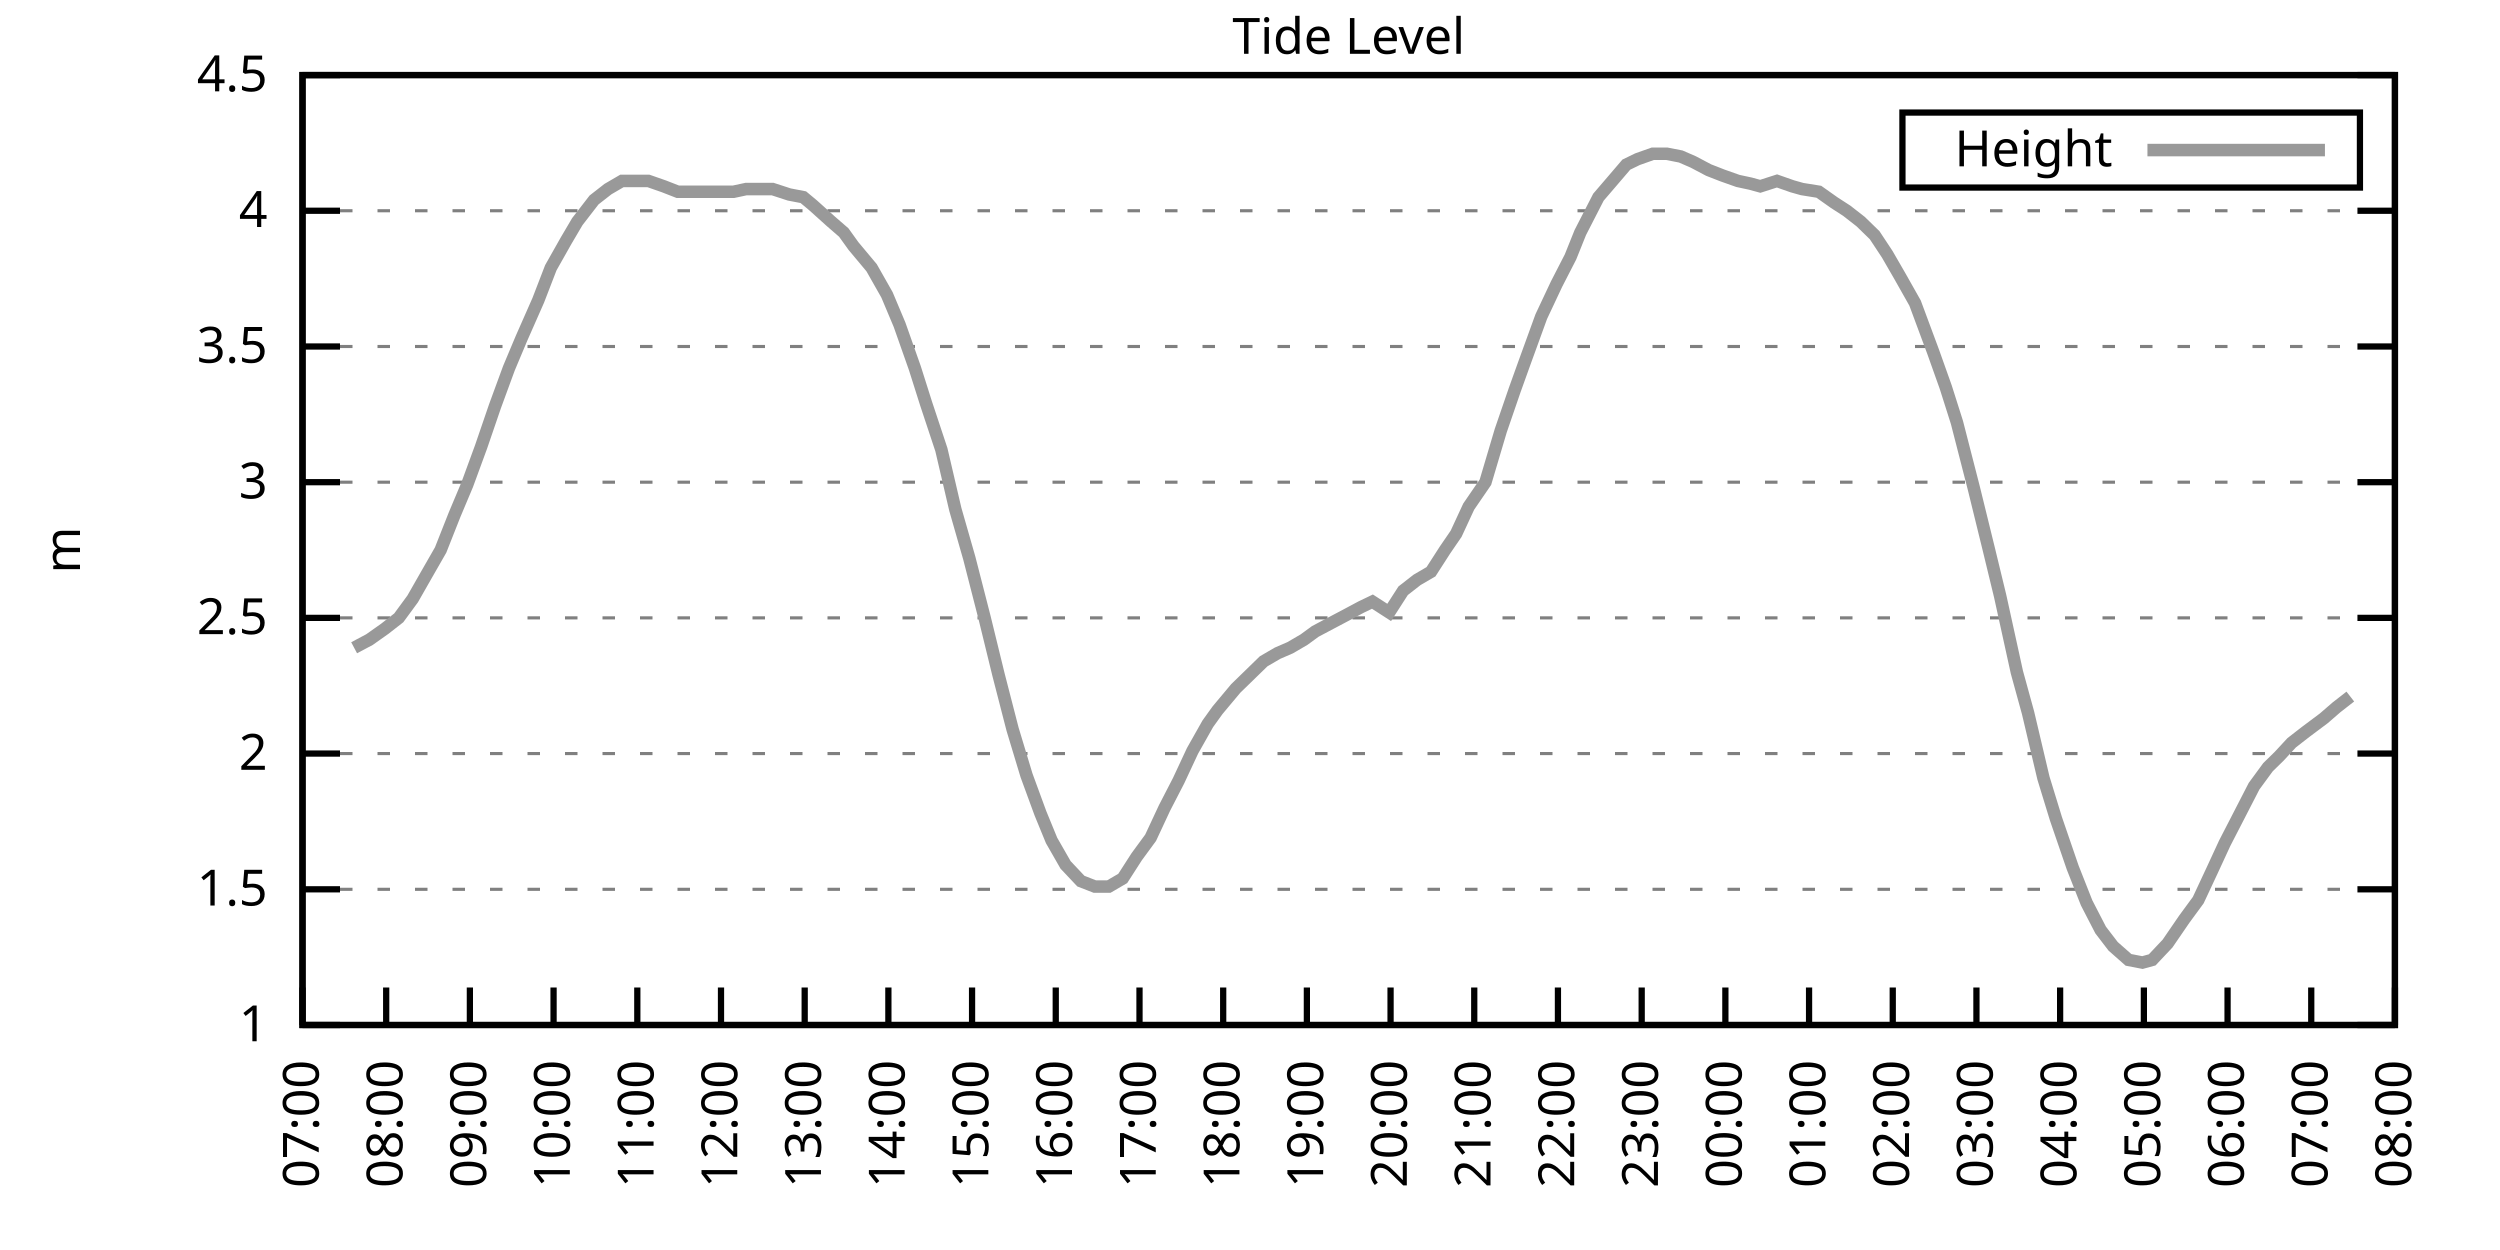
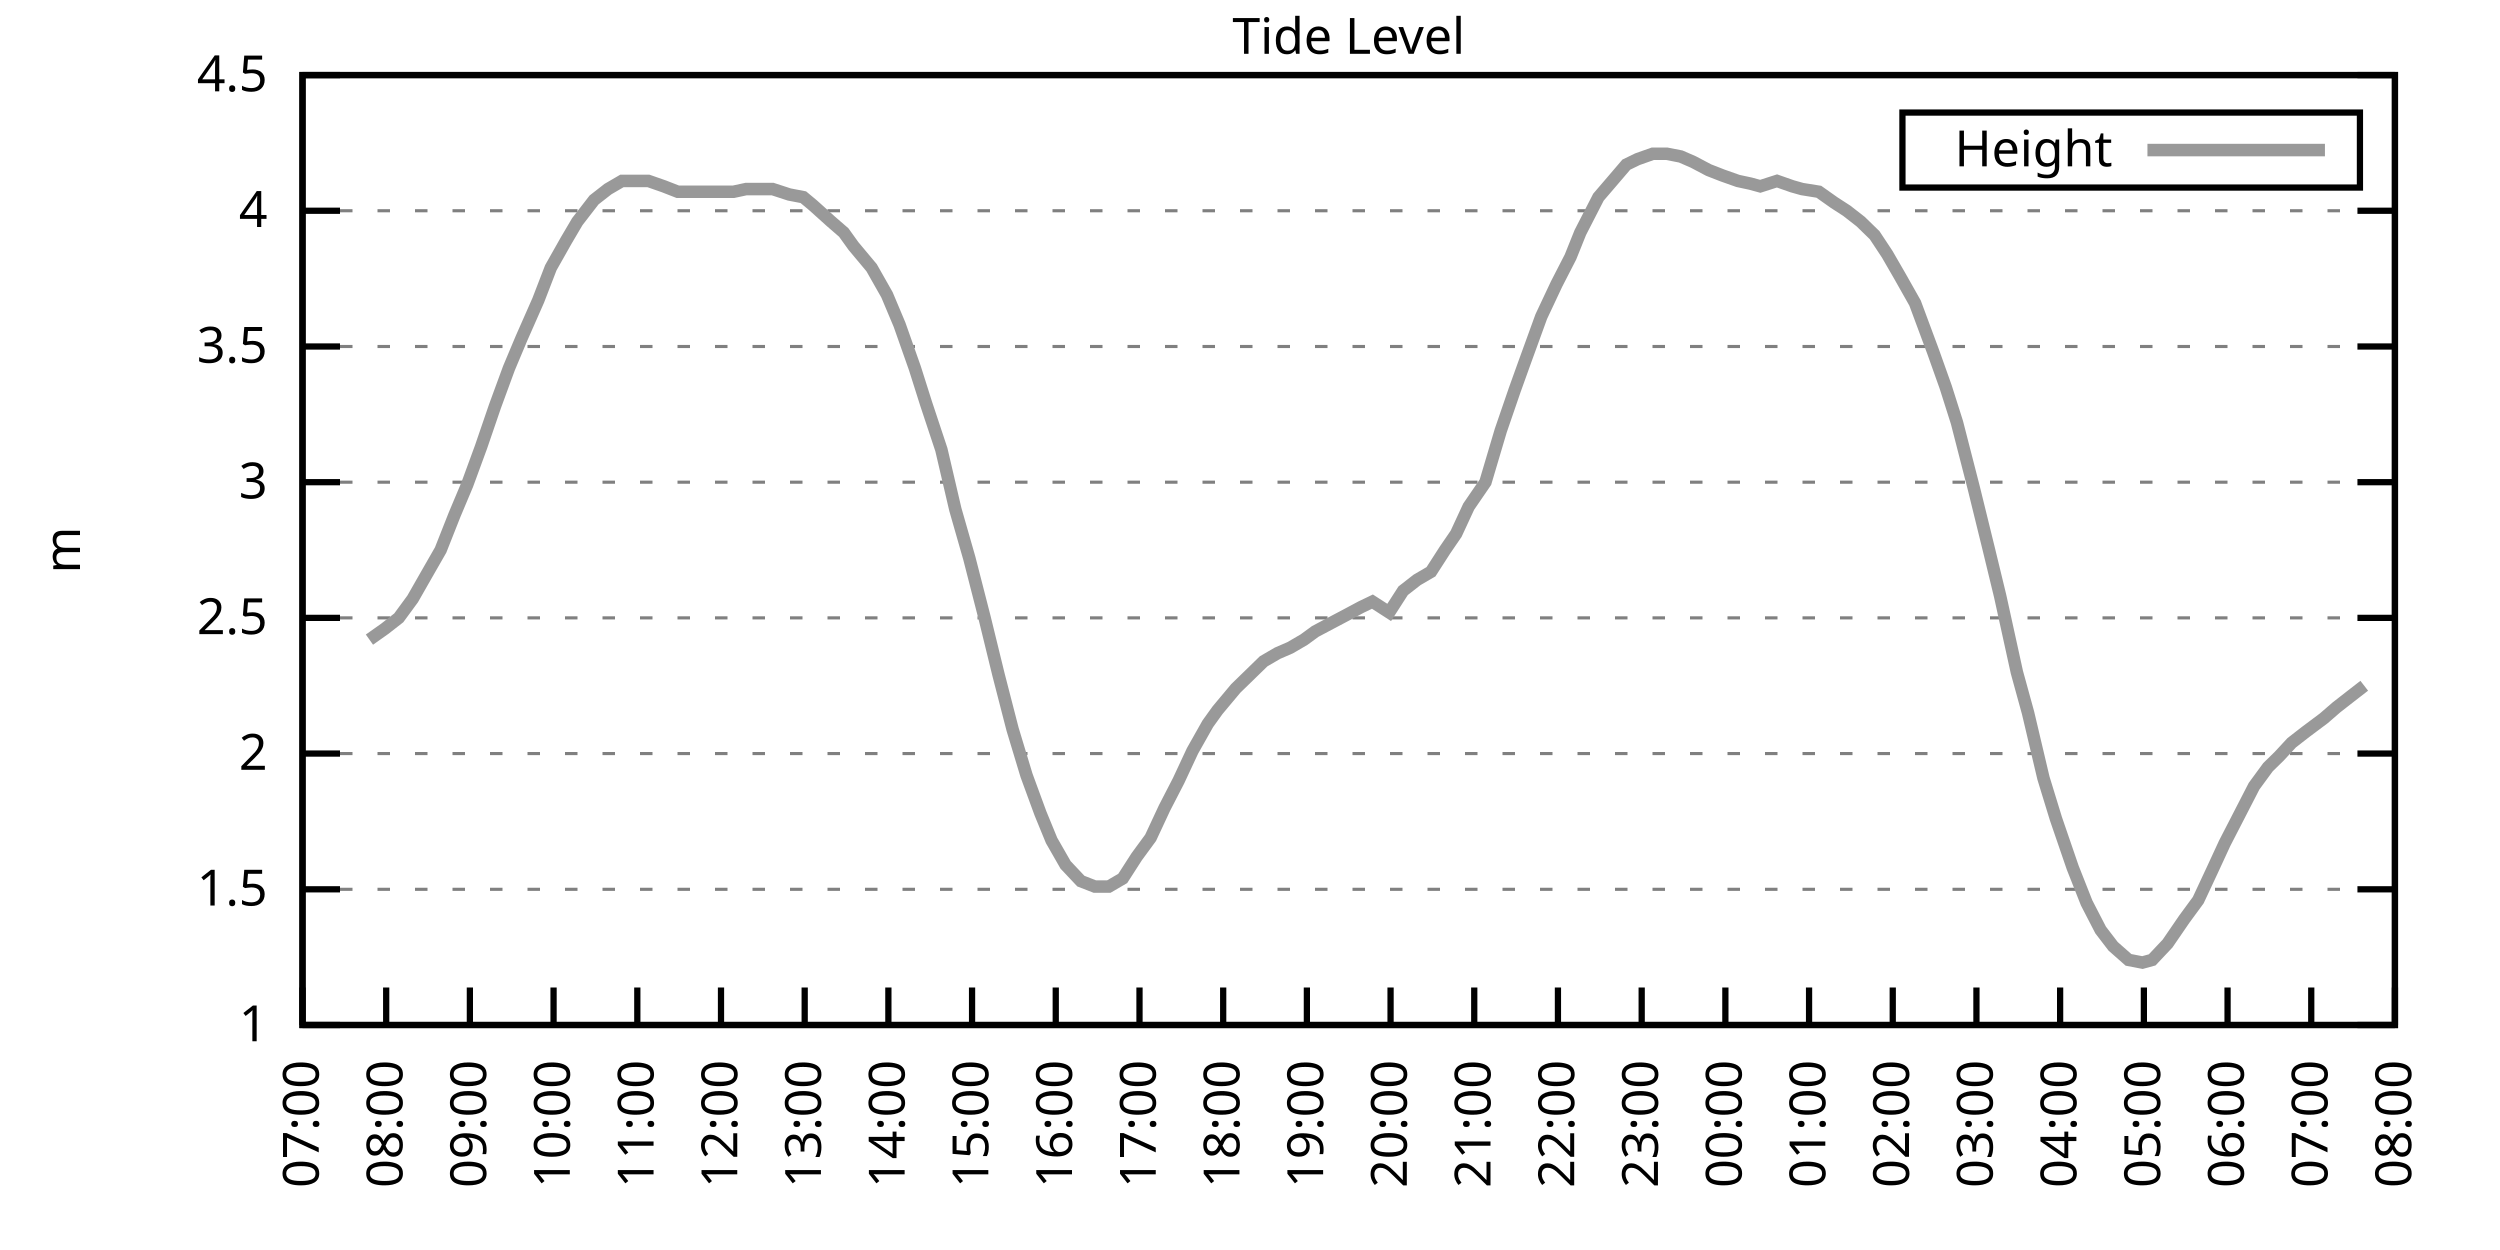
<svg xmlns="http://www.w3.org/2000/svg" xmlns:xlink="http://www.w3.org/1999/xlink" width="400" height="200" viewBox="0 0 400 200">
  <g id="gnuplot_canvas">
    <rect x="0" y="0" width="400" height="200" fill="none" />
    <defs>
      <circle id="gpDot" r="0.5" stroke-width="0.5" stroke="currentColor" />
      <path id="gpPt0" stroke-width="0.333" stroke="currentColor" d="M-1,0 h2 M0,-1 v2" />
      <path id="gpPt1" stroke-width="0.333" stroke="currentColor" d="M-1,-1 L1,1 M1,-1 L-1,1" />
      <path id="gpPt2" stroke-width="0.333" stroke="currentColor" d="M-1,0 L1,0 M0,-1 L0,1 M-1,-1 L1,1 M-1,1 L1,-1" />
      <rect id="gpPt3" stroke-width="0.333" stroke="currentColor" x="-1" y="-1" width="2" height="2" />
      <rect id="gpPt4" stroke-width="0.333" stroke="currentColor" fill="currentColor" x="-1" y="-1" width="2" height="2" />
      <circle id="gpPt5" stroke-width="0.333" stroke="currentColor" cx="0" cy="0" r="1" />
      <use xlink:href="#gpPt5" id="gpPt6" fill="currentColor" stroke="none" />
      <path id="gpPt7" stroke-width="0.333" stroke="currentColor" d="M0,-1.33 L-1.33,0.67 L1.33,0.67 z" />
      <use xlink:href="#gpPt7" id="gpPt8" fill="currentColor" stroke="none" />
      <use xlink:href="#gpPt7" id="gpPt9" stroke="currentColor" transform="rotate(180)" />
      <use xlink:href="#gpPt9" id="gpPt10" fill="currentColor" stroke="none" />
      <use xlink:href="#gpPt3" id="gpPt11" stroke="currentColor" transform="rotate(45)" />
      <use xlink:href="#gpPt11" id="gpPt12" fill="currentColor" stroke="none" />
      <path id="gpPt13" stroke-width="0.333" stroke="currentColor" d="M0,1.330 L1.265,0.411 L0.782,-1.067 L-0.782,-1.076 L-1.265,0.411 z" />
      <use xlink:href="#gpPt13" id="gpPt14" fill="currentColor" stroke="none" />
      <filter id="textbox" filterUnits="objectBoundingBox" x="0" y="0" height="1" width="1">
        <feFlood flood-color="white" flood-opacity="1" result="bgnd" />
        <feComposite in="SourceGraphic" in2="bgnd" operator="atop" />
      </filter>
      <filter id="greybox" filterUnits="objectBoundingBox" x="0" y="0" height="1" width="1">
        <feFlood flood-color="lightgrey" flood-opacity="1" result="grey" />
        <feComposite in="SourceGraphic" in2="grey" operator="atop" />
      </filter>
    </defs>
    <g fill="none" color="white" stroke="currentColor" stroke-width="1.00" stroke-linecap="butt" stroke-linejoin="miter">
</g>
    <g fill="none" color="black" stroke="currentColor" stroke-width="1.00" stroke-linecap="butt" stroke-linejoin="miter">
      <g stroke="none" shape-rendering="crispEdges">
        <polygon fill="rgb(255, 255, 255)" points="48.40,164.00 383.18,164.00 383.18,12.02 48.40,12.02 " />
      </g>
    </g>
    <g fill="none" color="black" stroke="currentColor" stroke-width="1.00" stroke-linecap="butt" stroke-linejoin="miter">
</g>
    <g fill="none" color="black" stroke="black" stroke-width="0.50" stroke-linecap="butt" stroke-linejoin="miter">
</g>
    <g fill="none" color="gray" stroke="currentColor" stroke-width="0.50" stroke-linecap="butt" stroke-linejoin="miter">
      <path stroke="gray" stroke-dasharray="2,4" class="gridline" d="M48.40,164.00 L383.19,164.00  " />
    </g>
    <g fill="none" color="gray" stroke="gray" stroke-width="1.00" stroke-linecap="butt" stroke-linejoin="miter">
</g>
    <g fill="none" color="black" stroke="currentColor" stroke-width="1.00" stroke-linecap="butt" stroke-linejoin="miter">
      <path stroke="black" d="M48.40,164.00 L54.40,164.00 M383.19,164.00 L377.19,164.00  " />
      <g transform="translate(42.80,166.60)" stroke="none" fill="black" font-family="Sans" font-size="8.00" text-anchor="end">
        <text>
          <tspan font-family="Sans"> 1</tspan>
        </text>
      </g>
    </g>
    <g fill="none" color="black" stroke="currentColor" stroke-width="1.00" stroke-linecap="butt" stroke-linejoin="miter">
</g>
    <g fill="none" color="black" stroke="black" stroke-width="0.50" stroke-linecap="butt" stroke-linejoin="miter">
</g>
    <g fill="none" color="gray" stroke="currentColor" stroke-width="0.50" stroke-linecap="butt" stroke-linejoin="miter">
      <path stroke="gray" stroke-dasharray="2,4" class="gridline" d="M48.40,142.29 L383.19,142.29  " />
    </g>
    <g fill="none" color="gray" stroke="gray" stroke-width="1.00" stroke-linecap="butt" stroke-linejoin="miter">
</g>
    <g fill="none" color="black" stroke="currentColor" stroke-width="1.00" stroke-linecap="butt" stroke-linejoin="miter">
      <path stroke="black" d="M48.40,142.29 L54.40,142.29 M383.19,142.29 L377.19,142.29  " />
      <g transform="translate(42.80,144.89)" stroke="none" fill="black" font-family="Sans" font-size="8.00" text-anchor="end">
        <text>
          <tspan font-family="Sans"> 1.5</tspan>
        </text>
      </g>
    </g>
    <g fill="none" color="black" stroke="currentColor" stroke-width="1.00" stroke-linecap="butt" stroke-linejoin="miter">
</g>
    <g fill="none" color="black" stroke="black" stroke-width="0.50" stroke-linecap="butt" stroke-linejoin="miter">
</g>
    <g fill="none" color="gray" stroke="currentColor" stroke-width="0.50" stroke-linecap="butt" stroke-linejoin="miter">
      <path stroke="gray" stroke-dasharray="2,4" class="gridline" d="M48.40,120.57 L383.19,120.57  " />
    </g>
    <g fill="none" color="gray" stroke="gray" stroke-width="1.00" stroke-linecap="butt" stroke-linejoin="miter">
</g>
    <g fill="none" color="black" stroke="currentColor" stroke-width="1.00" stroke-linecap="butt" stroke-linejoin="miter">
      <path stroke="black" d="M48.40,120.57 L54.40,120.57 M383.19,120.57 L377.19,120.57  " />
      <g transform="translate(42.80,123.17)" stroke="none" fill="black" font-family="Sans" font-size="8.00" text-anchor="end">
        <text>
          <tspan font-family="Sans"> 2</tspan>
        </text>
      </g>
    </g>
    <g fill="none" color="black" stroke="currentColor" stroke-width="1.00" stroke-linecap="butt" stroke-linejoin="miter">
</g>
    <g fill="none" color="black" stroke="black" stroke-width="0.50" stroke-linecap="butt" stroke-linejoin="miter">
</g>
    <g fill="none" color="gray" stroke="currentColor" stroke-width="0.50" stroke-linecap="butt" stroke-linejoin="miter">
      <path stroke="gray" stroke-dasharray="2,4" class="gridline" d="M48.40,98.86 L383.19,98.86  " />
    </g>
    <g fill="none" color="gray" stroke="gray" stroke-width="1.00" stroke-linecap="butt" stroke-linejoin="miter">
</g>
    <g fill="none" color="black" stroke="currentColor" stroke-width="1.00" stroke-linecap="butt" stroke-linejoin="miter">
      <path stroke="black" d="M48.40,98.86 L54.40,98.86 M383.19,98.86 L377.19,98.86  " />
      <g transform="translate(42.80,101.46)" stroke="none" fill="black" font-family="Sans" font-size="8.00" text-anchor="end">
        <text>
          <tspan font-family="Sans"> 2.5</tspan>
        </text>
      </g>
    </g>
    <g fill="none" color="black" stroke="currentColor" stroke-width="1.00" stroke-linecap="butt" stroke-linejoin="miter">
</g>
    <g fill="none" color="black" stroke="black" stroke-width="0.50" stroke-linecap="butt" stroke-linejoin="miter">
</g>
    <g fill="none" color="gray" stroke="currentColor" stroke-width="0.50" stroke-linecap="butt" stroke-linejoin="miter">
      <path stroke="gray" stroke-dasharray="2,4" class="gridline" d="M48.40,77.15 L383.19,77.15  " />
    </g>
    <g fill="none" color="gray" stroke="gray" stroke-width="1.00" stroke-linecap="butt" stroke-linejoin="miter">
</g>
    <g fill="none" color="black" stroke="currentColor" stroke-width="1.00" stroke-linecap="butt" stroke-linejoin="miter">
      <path stroke="black" d="M48.40,77.15 L54.40,77.15 M383.19,77.15 L377.19,77.15  " />
      <g transform="translate(42.80,79.75)" stroke="none" fill="black" font-family="Sans" font-size="8.00" text-anchor="end">
        <text>
          <tspan font-family="Sans"> 3</tspan>
        </text>
      </g>
    </g>
    <g fill="none" color="black" stroke="currentColor" stroke-width="1.00" stroke-linecap="butt" stroke-linejoin="miter">
</g>
    <g fill="none" color="black" stroke="black" stroke-width="0.50" stroke-linecap="butt" stroke-linejoin="miter">
</g>
    <g fill="none" color="gray" stroke="currentColor" stroke-width="0.50" stroke-linecap="butt" stroke-linejoin="miter">
      <path stroke="gray" stroke-dasharray="2,4" class="gridline" d="M48.40,55.44 L383.19,55.44  " />
    </g>
    <g fill="none" color="gray" stroke="gray" stroke-width="1.00" stroke-linecap="butt" stroke-linejoin="miter">
</g>
    <g fill="none" color="black" stroke="currentColor" stroke-width="1.00" stroke-linecap="butt" stroke-linejoin="miter">
      <path stroke="black" d="M48.40,55.44 L54.40,55.44 M383.19,55.44 L377.19,55.44  " />
      <g transform="translate(42.80,58.04)" stroke="none" fill="black" font-family="Sans" font-size="8.00" text-anchor="end">
        <text>
          <tspan font-family="Sans"> 3.5</tspan>
        </text>
      </g>
    </g>
    <g fill="none" color="black" stroke="currentColor" stroke-width="1.00" stroke-linecap="butt" stroke-linejoin="miter">
</g>
    <g fill="none" color="black" stroke="black" stroke-width="0.50" stroke-linecap="butt" stroke-linejoin="miter">
</g>
    <g fill="none" color="gray" stroke="currentColor" stroke-width="0.50" stroke-linecap="butt" stroke-linejoin="miter">
      <path stroke="gray" stroke-dasharray="2,4" class="gridline" d="M48.40,33.72 L383.19,33.72  " />
    </g>
    <g fill="none" color="gray" stroke="gray" stroke-width="1.00" stroke-linecap="butt" stroke-linejoin="miter">
</g>
    <g fill="none" color="black" stroke="currentColor" stroke-width="1.00" stroke-linecap="butt" stroke-linejoin="miter">
      <path stroke="black" d="M48.40,33.72 L54.40,33.72 M383.19,33.72 L377.19,33.72  " />
      <g transform="translate(42.80,36.32)" stroke="none" fill="black" font-family="Sans" font-size="8.00" text-anchor="end">
        <text>
          <tspan font-family="Sans"> 4</tspan>
        </text>
      </g>
    </g>
    <g fill="none" color="black" stroke="currentColor" stroke-width="1.00" stroke-linecap="butt" stroke-linejoin="miter">
</g>
    <g fill="none" color="black" stroke="black" stroke-width="0.50" stroke-linecap="butt" stroke-linejoin="miter">
</g>
    <g fill="none" color="gray" stroke="currentColor" stroke-width="0.50" stroke-linecap="butt" stroke-linejoin="miter">
      <path stroke="gray" stroke-dasharray="2,4" class="gridline" d="M48.40,12.01 L383.19,12.01  " />
    </g>
    <g fill="none" color="gray" stroke="gray" stroke-width="1.00" stroke-linecap="butt" stroke-linejoin="miter">
</g>
    <g fill="none" color="black" stroke="currentColor" stroke-width="1.00" stroke-linecap="butt" stroke-linejoin="miter">
      <path stroke="black" d="M48.40,12.01 L54.40,12.01 M383.19,12.01 L377.19,12.01  " />
      <g transform="translate(42.80,14.61)" stroke="none" fill="black" font-family="Sans" font-size="8.00" text-anchor="end">
        <text>
          <tspan font-family="Sans"> 4.5</tspan>
        </text>
      </g>
    </g>
    <g fill="none" color="black" stroke="currentColor" stroke-width="1.00" stroke-linecap="butt" stroke-linejoin="miter">
      <path stroke="black" d="M48.40,164.00 L48.40,158.00  " />
      <g transform="translate(51.00,169.60) rotate(270.00)" stroke="none" fill="black" font-family="Sans" font-size="8.00" text-anchor="end">
        <text>
          <tspan font-family="Sans">07:00</tspan>
        </text>
      </g>
    </g>
    <g fill="none" color="black" stroke="currentColor" stroke-width="1.00" stroke-linecap="butt" stroke-linejoin="miter">
      <path stroke="black" d="M61.79,164.00 L61.79,158.00  " />
      <g transform="translate(64.39,169.60) rotate(270.00)" stroke="none" fill="black" font-family="Sans" font-size="8.00" text-anchor="end">
        <text>
          <tspan font-family="Sans">08:00</tspan>
        </text>
      </g>
    </g>
    <g fill="none" color="black" stroke="currentColor" stroke-width="1.00" stroke-linecap="butt" stroke-linejoin="miter">
      <path stroke="black" d="M75.18,164.00 L75.18,158.00  " />
      <g transform="translate(77.78,169.60) rotate(270.00)" stroke="none" fill="black" font-family="Sans" font-size="8.00" text-anchor="end">
        <text>
          <tspan font-family="Sans">09:00</tspan>
        </text>
      </g>
    </g>
    <g fill="none" color="black" stroke="currentColor" stroke-width="1.00" stroke-linecap="butt" stroke-linejoin="miter">
      <path stroke="black" d="M88.57,164.00 L88.57,158.00  " />
      <g transform="translate(91.17,169.60) rotate(270.00)" stroke="none" fill="black" font-family="Sans" font-size="8.00" text-anchor="end">
        <text>
          <tspan font-family="Sans">10:00</tspan>
        </text>
      </g>
    </g>
    <g fill="none" color="black" stroke="currentColor" stroke-width="1.00" stroke-linecap="butt" stroke-linejoin="miter">
      <path stroke="black" d="M101.97,164.00 L101.97,158.00  " />
      <g transform="translate(104.57,169.60) rotate(270.00)" stroke="none" fill="black" font-family="Sans" font-size="8.00" text-anchor="end">
        <text>
          <tspan font-family="Sans">11:00</tspan>
        </text>
      </g>
    </g>
    <g fill="none" color="black" stroke="currentColor" stroke-width="1.00" stroke-linecap="butt" stroke-linejoin="miter">
      <path stroke="black" d="M115.36,164.00 L115.36,158.00  " />
      <g transform="translate(117.96,169.60) rotate(270.00)" stroke="none" fill="black" font-family="Sans" font-size="8.00" text-anchor="end">
        <text>
          <tspan font-family="Sans">12:00</tspan>
        </text>
      </g>
    </g>
    <g fill="none" color="black" stroke="currentColor" stroke-width="1.00" stroke-linecap="butt" stroke-linejoin="miter">
      <path stroke="black" d="M128.75,164.00 L128.75,158.00  " />
      <g transform="translate(131.35,169.60) rotate(270.00)" stroke="none" fill="black" font-family="Sans" font-size="8.00" text-anchor="end">
        <text>
          <tspan font-family="Sans">13:00</tspan>
        </text>
      </g>
    </g>
    <g fill="none" color="black" stroke="currentColor" stroke-width="1.00" stroke-linecap="butt" stroke-linejoin="miter">
      <path stroke="black" d="M142.14,164.00 L142.14,158.00  " />
      <g transform="translate(144.74,169.60) rotate(270.00)" stroke="none" fill="black" font-family="Sans" font-size="8.00" text-anchor="end">
        <text>
          <tspan font-family="Sans">14:00</tspan>
        </text>
      </g>
    </g>
    <g fill="none" color="black" stroke="currentColor" stroke-width="1.00" stroke-linecap="butt" stroke-linejoin="miter">
      <path stroke="black" d="M155.53,164.00 L155.53,158.00  " />
      <g transform="translate(158.13,169.60) rotate(270.00)" stroke="none" fill="black" font-family="Sans" font-size="8.00" text-anchor="end">
        <text>
          <tspan font-family="Sans">15:00</tspan>
        </text>
      </g>
    </g>
    <g fill="none" color="black" stroke="currentColor" stroke-width="1.00" stroke-linecap="butt" stroke-linejoin="miter">
      <path stroke="black" d="M168.92,164.00 L168.92,158.00  " />
      <g transform="translate(171.52,169.60) rotate(270.00)" stroke="none" fill="black" font-family="Sans" font-size="8.00" text-anchor="end">
        <text>
          <tspan font-family="Sans">16:00</tspan>
        </text>
      </g>
    </g>
    <g fill="none" color="black" stroke="currentColor" stroke-width="1.00" stroke-linecap="butt" stroke-linejoin="miter">
      <path stroke="black" d="M182.32,164.00 L182.32,158.00  " />
      <g transform="translate(184.92,169.60) rotate(270.00)" stroke="none" fill="black" font-family="Sans" font-size="8.00" text-anchor="end">
        <text>
          <tspan font-family="Sans">17:00</tspan>
        </text>
      </g>
    </g>
    <g fill="none" color="black" stroke="currentColor" stroke-width="1.00" stroke-linecap="butt" stroke-linejoin="miter">
      <path stroke="black" d="M195.71,164.00 L195.71,158.00  " />
      <g transform="translate(198.31,169.60) rotate(270.00)" stroke="none" fill="black" font-family="Sans" font-size="8.00" text-anchor="end">
        <text>
          <tspan font-family="Sans">18:00</tspan>
        </text>
      </g>
    </g>
    <g fill="none" color="black" stroke="currentColor" stroke-width="1.00" stroke-linecap="butt" stroke-linejoin="miter">
      <path stroke="black" d="M209.10,164.00 L209.10,158.00  " />
      <g transform="translate(211.70,169.60) rotate(270.00)" stroke="none" fill="black" font-family="Sans" font-size="8.00" text-anchor="end">
        <text>
          <tspan font-family="Sans">19:00</tspan>
        </text>
      </g>
    </g>
    <g fill="none" color="black" stroke="currentColor" stroke-width="1.00" stroke-linecap="butt" stroke-linejoin="miter">
      <path stroke="black" d="M222.49,164.00 L222.49,158.00  " />
      <g transform="translate(225.09,169.60) rotate(270.00)" stroke="none" fill="black" font-family="Sans" font-size="8.00" text-anchor="end">
        <text>
          <tspan font-family="Sans">20:00</tspan>
        </text>
      </g>
    </g>
    <g fill="none" color="black" stroke="currentColor" stroke-width="1.00" stroke-linecap="butt" stroke-linejoin="miter">
      <path stroke="black" d="M235.88,164.00 L235.88,158.00  " />
      <g transform="translate(238.48,169.60) rotate(270.00)" stroke="none" fill="black" font-family="Sans" font-size="8.00" text-anchor="end">
        <text>
          <tspan font-family="Sans">21:00</tspan>
        </text>
      </g>
    </g>
    <g fill="none" color="black" stroke="currentColor" stroke-width="1.00" stroke-linecap="butt" stroke-linejoin="miter">
      <path stroke="black" d="M249.27,164.00 L249.27,158.00  " />
      <g transform="translate(251.87,169.60) rotate(270.00)" stroke="none" fill="black" font-family="Sans" font-size="8.00" text-anchor="end">
        <text>
          <tspan font-family="Sans">22:00</tspan>
        </text>
      </g>
    </g>
    <g fill="none" color="black" stroke="currentColor" stroke-width="1.00" stroke-linecap="butt" stroke-linejoin="miter">
      <path stroke="black" d="M262.67,164.00 L262.67,158.00  " />
      <g transform="translate(265.27,169.60) rotate(270.00)" stroke="none" fill="black" font-family="Sans" font-size="8.00" text-anchor="end">
        <text>
          <tspan font-family="Sans">23:00</tspan>
        </text>
      </g>
    </g>
    <g fill="none" color="black" stroke="currentColor" stroke-width="1.00" stroke-linecap="butt" stroke-linejoin="miter">
      <path stroke="black" d="M276.06,164.00 L276.06,158.00  " />
      <g transform="translate(278.66,169.60) rotate(270.00)" stroke="none" fill="black" font-family="Sans" font-size="8.00" text-anchor="end">
        <text>
          <tspan font-family="Sans">00:00</tspan>
        </text>
      </g>
    </g>
    <g fill="none" color="black" stroke="currentColor" stroke-width="1.00" stroke-linecap="butt" stroke-linejoin="miter">
      <path stroke="black" d="M289.45,164.00 L289.45,158.00  " />
      <g transform="translate(292.05,169.60) rotate(270.00)" stroke="none" fill="black" font-family="Sans" font-size="8.00" text-anchor="end">
        <text>
          <tspan font-family="Sans">01:00</tspan>
        </text>
      </g>
    </g>
    <g fill="none" color="black" stroke="currentColor" stroke-width="1.00" stroke-linecap="butt" stroke-linejoin="miter">
      <path stroke="black" d="M302.84,164.00 L302.84,158.00  " />
      <g transform="translate(305.44,169.60) rotate(270.00)" stroke="none" fill="black" font-family="Sans" font-size="8.00" text-anchor="end">
        <text>
          <tspan font-family="Sans">02:00</tspan>
        </text>
      </g>
    </g>
    <g fill="none" color="black" stroke="currentColor" stroke-width="1.00" stroke-linecap="butt" stroke-linejoin="miter">
      <path stroke="black" d="M316.23,164.00 L316.23,158.00  " />
      <g transform="translate(318.83,169.60) rotate(270.00)" stroke="none" fill="black" font-family="Sans" font-size="8.00" text-anchor="end">
        <text>
          <tspan font-family="Sans">03:00</tspan>
        </text>
      </g>
    </g>
    <g fill="none" color="black" stroke="currentColor" stroke-width="1.00" stroke-linecap="butt" stroke-linejoin="miter">
      <path stroke="black" d="M329.62,164.00 L329.62,158.00  " />
      <g transform="translate(332.22,169.60) rotate(270.00)" stroke="none" fill="black" font-family="Sans" font-size="8.00" text-anchor="end">
        <text>
          <tspan font-family="Sans">04:00</tspan>
        </text>
      </g>
    </g>
    <g fill="none" color="black" stroke="currentColor" stroke-width="1.00" stroke-linecap="butt" stroke-linejoin="miter">
      <path stroke="black" d="M343.02,164.00 L343.02,158.00  " />
      <g transform="translate(345.62,169.60) rotate(270.00)" stroke="none" fill="black" font-family="Sans" font-size="8.00" text-anchor="end">
        <text>
          <tspan font-family="Sans">05:00</tspan>
        </text>
      </g>
    </g>
    <g fill="none" color="black" stroke="currentColor" stroke-width="1.00" stroke-linecap="butt" stroke-linejoin="miter">
      <path stroke="black" d="M356.41,164.00 L356.41,158.00  " />
      <g transform="translate(359.01,169.60) rotate(270.00)" stroke="none" fill="black" font-family="Sans" font-size="8.00" text-anchor="end">
        <text>
          <tspan font-family="Sans">06:00</tspan>
        </text>
      </g>
    </g>
    <g fill="none" color="black" stroke="currentColor" stroke-width="1.00" stroke-linecap="butt" stroke-linejoin="miter">
      <path stroke="black" d="M369.80,164.00 L369.80,158.00  " />
      <g transform="translate(372.40,169.60) rotate(270.00)" stroke="none" fill="black" font-family="Sans" font-size="8.00" text-anchor="end">
        <text>
          <tspan font-family="Sans">07:00</tspan>
        </text>
      </g>
    </g>
    <g fill="none" color="black" stroke="currentColor" stroke-width="1.00" stroke-linecap="butt" stroke-linejoin="miter">
      <path stroke="black" d="M383.19,164.00 L383.19,158.00  " />
      <g transform="translate(385.79,169.60) rotate(270.00)" stroke="none" fill="black" font-family="Sans" font-size="8.00" text-anchor="end">
        <text>
          <tspan font-family="Sans">08:00</tspan>
        </text>
      </g>
    </g>
    <g fill="none" color="black" stroke="currentColor" stroke-width="1.00" stroke-linecap="butt" stroke-linejoin="miter">
</g>
    <g fill="none" color="black" stroke="currentColor" stroke-width="1.00" stroke-linecap="butt" stroke-linejoin="miter">
      <path stroke="black" d="M48.40,12.01 L48.40,164.00 L383.19,164.00 L383.19,12.01 L48.40,12.01 Z  " />
    </g>
    <g fill="none" color="black" stroke="currentColor" stroke-width="1.00" stroke-linecap="butt" stroke-linejoin="miter">
</g>
    <g fill="none" color="black" stroke="currentColor" stroke-width="1.00" stroke-linecap="butt" stroke-linejoin="miter">
      <path stroke="black" d="M304.39,30.01 L304.39,18.01 L377.59,18.01 L377.59,30.01 L304.39,30.01 Z  " />
    </g>
    <g id="Tide_level_plot_1">
      <g fill="none" color="white" stroke="black" stroke-width="2.00" stroke-linecap="butt" stroke-linejoin="miter">
</g>
      <g fill="none" color="black" stroke="currentColor" stroke-width="2.00" stroke-linecap="butt" stroke-linejoin="miter">
        <g transform="translate(337.99,26.61)" stroke="none" fill="black" font-family="Sans" font-size="8.00" text-anchor="end">
          <text>
            <tspan font-family="Sans">Height</tspan>
          </text>
        </g>
      </g>
      <g fill="none" color="black" stroke="currentColor" stroke-width="2.00" stroke-linecap="butt" stroke-linejoin="miter">
-         <path stroke="rgb(153, 153, 153)" d="M343.59,24.01 L371.99,24.01 M56.66,103.64 L59.11,102.34 L61.57,100.60 L63.80,98.86 L66.03,95.82 L68.26,91.91   L70.50,88.00 L72.73,82.36 L74.74,77.58 L76.97,71.50 L79.20,64.99 L81.43,58.91 L83.44,54.13 L86.12,48.05   L88.13,42.84 L90.58,38.50 L92.37,35.46 L95.05,31.99 L97.28,30.25 L99.51,28.95 L101.30,28.95 L103.75,28.95   L106.21,29.81 L108.44,30.68 L110.22,30.68 L112.90,30.68 L115.13,30.68 L117.37,30.68 L119.38,30.25 L121.83,30.25   L123.62,30.25 L126.29,31.12 L128.53,31.55 L130.09,32.85 L132.99,35.46 L135.00,37.20 L136.56,39.37 L139.46,42.84   L141.92,47.18 L143.93,51.96 L146.38,58.91 L148.17,64.56 L150.62,71.94 L152.85,81.49 L155.09,89.31 L157.54,98.86   L159.77,107.98 L162.01,116.67 L164.24,124.05 L166.47,130.13 L168.25,134.47 L170.49,138.38 L172.94,140.98 L175.17,141.85   L177.41,141.85 L179.64,140.55 L181.87,137.08 L184.10,134.04 L186.33,129.26 L188.57,124.92 L190.80,120.14 L193.25,115.80   L194.81,113.63 L197.72,110.15 L199.50,108.42 L202.18,105.81 L204.41,104.51 L206.42,103.64 L208.65,102.34 L210.44,101.03   L212.89,99.73 L215.35,98.43 L217.80,97.12 L219.59,96.26 L222.27,97.99 L224.50,94.52 L226.73,92.78 L228.96,91.48   L231.20,88.00 L232.98,85.40 L234.99,81.06 L237.67,77.15 L240.12,68.90 L242.36,62.38 L243.92,58.04 L246.60,50.66   L249.05,45.45 L251.28,41.11 L252.85,37.20 L255.75,31.55 L257.98,28.95 L260.21,26.34 L262.00,25.47 L264.45,24.60   L266.68,24.60 L268.92,25.04 L270.92,25.91 L273.38,27.21 L275.61,28.08 L278.07,28.95 L280.07,29.38 L281.64,29.81   L284.32,28.95 L286.77,29.81 L288.33,30.25 L291.01,30.68 L293.47,32.42 L295.48,33.72 L297.71,35.46 L299.94,37.63   L301.95,40.67 L303.96,44.15 L306.41,48.49 L309.31,56.30 L311.32,61.95 L313.11,67.59 L315.79,78.02 L318.24,88.00   L320.03,95.39 L322.70,107.55 L324.49,114.06 L326.95,124.48 L328.95,131.00 L331.63,138.81 L333.86,144.46 L336.10,148.80   L338.10,151.41 L340.56,153.58 L342.79,154.01 L344.35,153.58 L346.81,150.97 L349.49,147.06 L351.72,144.02 L353.95,139.25   L355.96,134.90 L357.97,131.00 L360.65,125.79 L362.88,122.75 L364.66,121.01 L366.67,118.84 L368.91,117.10 L371.81,114.93   L373.82,113.19 L376.05,111.45  " />
+         <path stroke="rgb(153, 153, 153)" d="M343.59,24.01 L371.99,24.01 M59.11,102.34 L61.57,100.60 L63.80,98.86 L66.03,95.82 L68.26,91.91 L70.50,88.00   L72.73,82.36 L74.74,77.58 L76.97,71.50 L79.20,64.99 L81.43,58.91 L83.44,54.13 L86.12,48.05 L88.13,42.84   L90.58,38.50 L92.37,35.46 L95.05,31.99 L97.28,30.25 L99.51,28.95 L101.30,28.95 L103.75,28.95 L106.21,29.81   L108.44,30.68 L110.22,30.68 L112.90,30.68 L115.13,30.68 L117.37,30.68 L119.38,30.25 L121.83,30.25 L123.62,30.25   L126.29,31.12 L128.53,31.55 L130.09,32.85 L132.99,35.46 L135.00,37.20 L136.56,39.37 L139.46,42.84 L141.92,47.18   L143.93,51.96 L146.38,58.91 L148.17,64.56 L150.62,71.94 L152.85,81.49 L155.09,89.31 L157.54,98.86 L159.77,107.98   L162.01,116.67 L164.24,124.05 L166.47,130.13 L168.25,134.47 L170.49,138.38 L172.94,140.98 L175.17,141.85 L177.41,141.85   L179.64,140.55 L181.87,137.08 L184.10,134.04 L186.33,129.26 L188.57,124.92 L190.80,120.14 L193.25,115.80 L194.81,113.63   L197.72,110.15 L199.50,108.42 L202.18,105.81 L204.41,104.51 L206.42,103.64 L208.65,102.34 L210.44,101.03 L212.89,99.73   L215.35,98.43 L217.80,97.12 L219.59,96.26 L222.27,97.99 L224.50,94.52 L226.73,92.78 L228.96,91.48 L231.20,88.00   L232.98,85.40 L234.99,81.06 L237.67,77.15 L240.12,68.90 L242.36,62.38 L243.92,58.04 L246.60,50.66 L249.05,45.45   L251.28,41.11 L252.85,37.20 L255.75,31.55 L257.98,28.95 L260.21,26.34 L262.00,25.47 L264.45,24.60 L266.68,24.60   L268.92,25.04 L270.92,25.91 L273.38,27.21 L275.61,28.08 L278.07,28.95 L280.07,29.38 L281.64,29.81 L284.32,28.95   L286.77,29.81 L288.33,30.25 L291.01,30.68 L293.47,32.42 L295.48,33.72 L297.71,35.46 L299.94,37.63 L301.95,40.67   L303.96,44.15 L306.41,48.49 L309.31,56.30 L311.32,61.95 L313.11,67.59 L315.79,78.02 L318.24,88.00 L320.03,95.39   L322.70,107.55 L324.49,114.06 L326.95,124.48 L328.95,131.00 L331.63,138.81 L333.86,144.46 L336.10,148.80 L338.10,151.41   L340.56,153.58 L342.79,154.01 L344.35,153.58 L346.81,150.97 L349.49,147.06 L351.72,144.02 L353.95,139.25 L355.96,134.90   L357.97,131.00 L360.65,125.79 L362.88,122.75 L364.66,121.01 L366.67,118.84 L368.91,117.10 L371.81,114.93 L373.82,113.19   L376.05,111.45 L378.28,109.72  " />
      </g>
    </g>
    <g fill="none" color="black" stroke="currentColor" stroke-width="2.00" stroke-linecap="butt" stroke-linejoin="miter">
</g>
    <g fill="none" color="black" stroke="black" stroke-width="1.00" stroke-linecap="butt" stroke-linejoin="miter">
</g>
    <g fill="none" color="black" stroke="currentColor" stroke-width="1.00" stroke-linecap="butt" stroke-linejoin="miter">
      <path stroke="black" d="M48.40,12.01 L48.40,164.00 L383.19,164.00 L383.19,12.01 L48.40,12.01 Z  " />
      <g transform="translate(12.80,88.01) rotate(270.00)" stroke="none" fill="black" font-family="Sans" font-size="8.00" text-anchor="middle">
        <text>
          <tspan font-family="Sans">m</tspan>
        </text>
      </g>
    </g>
    <g fill="none" color="black" stroke="currentColor" stroke-width="1.00" stroke-linecap="butt" stroke-linejoin="miter">
</g>
    <g fill="none" color="black" stroke="currentColor" stroke-width="1.00" stroke-linecap="butt" stroke-linejoin="miter">
      <g transform="translate(215.79,8.61)" stroke="none" fill="black" font-family="Sans" font-size="8.00" text-anchor="middle">
        <text>
          <tspan font-family="Sans">Tide Level</tspan>
        </text>
      </g>
    </g>
    <g fill="none" color="black" stroke="currentColor" stroke-width="1.00" stroke-linecap="butt" stroke-linejoin="miter">
</g>
  </g>
</svg>
